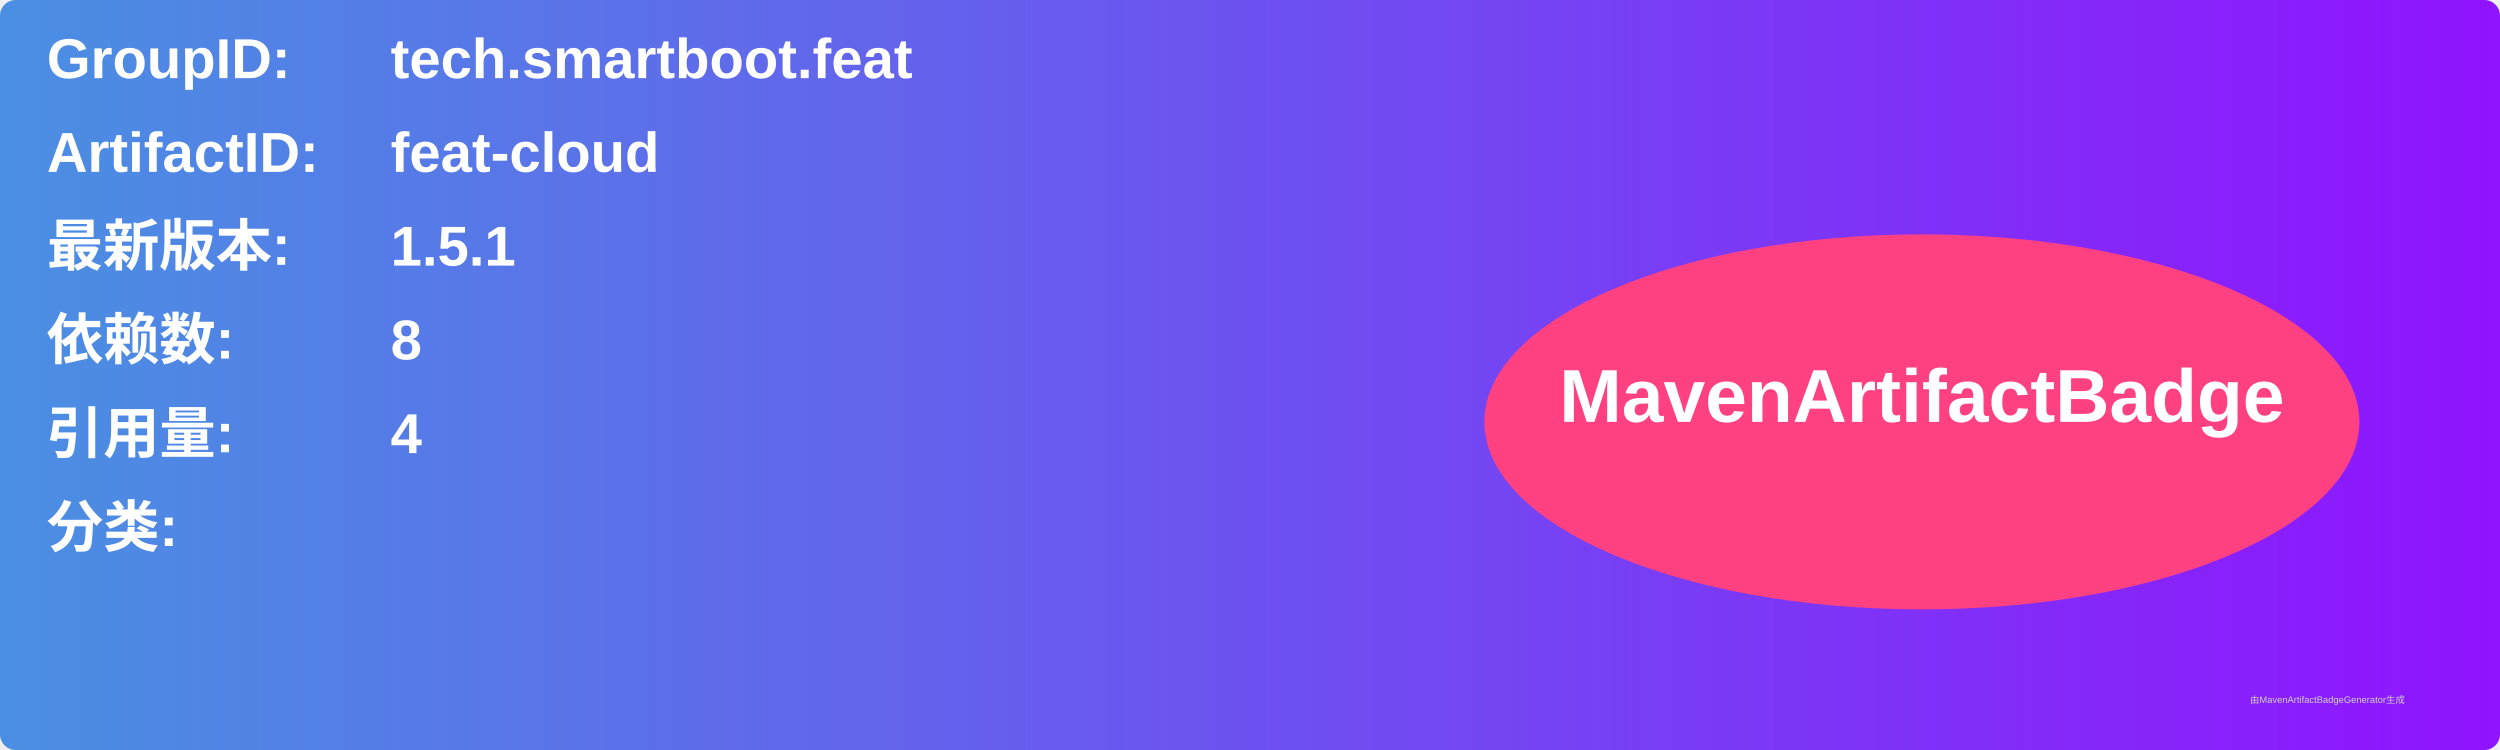
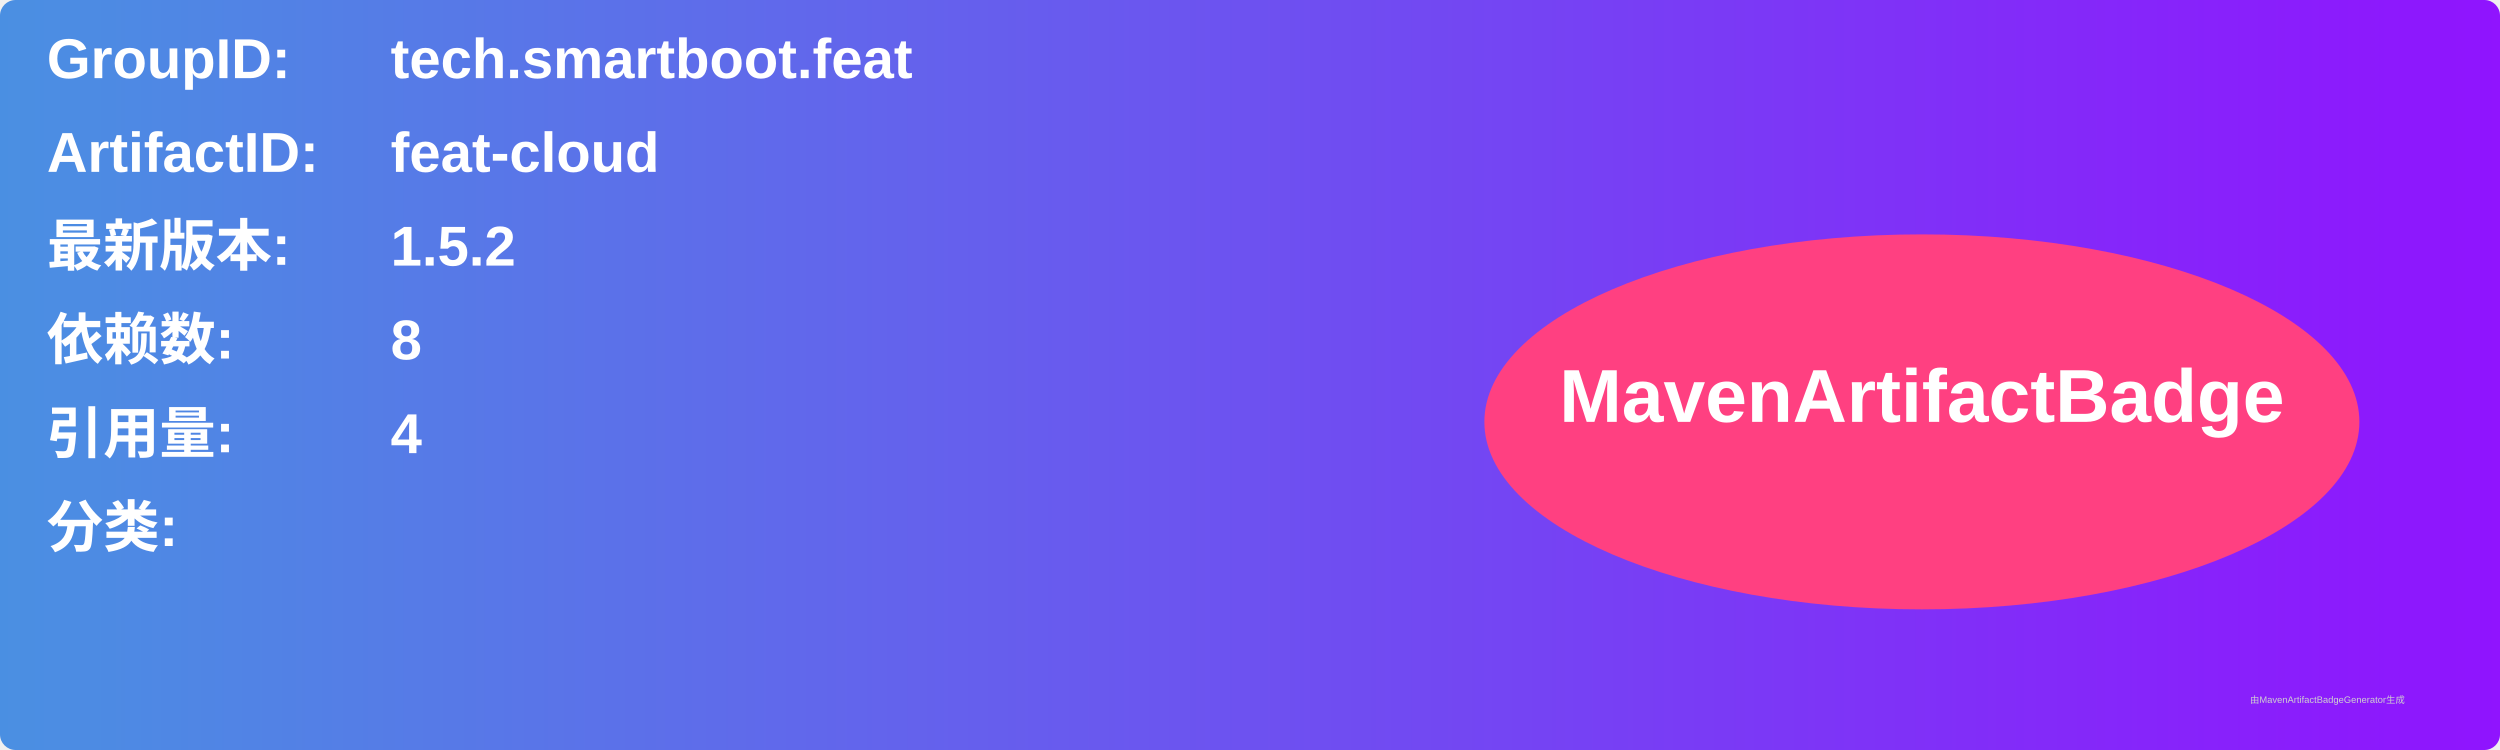
<svg xmlns="http://www.w3.org/2000/svg" width="800" height="240" viewBox="0 0 800 240">
  <linearGradient id="grad" x1="0%" y1="0%" x2="100%" y2="0%">
    <stop offset="0%" stop-color="#4a90e2" />
    <stop offset="100%" stop-color="#9013fe" />
  </linearGradient>
  <rect width="100%" height="100%" rx="5" ry="5" fill="url(#grad)" />
  <g transform="translate(15, 15)">
    <text x="0" y="10" font-family="Arial" font-size="18" fill="white" font-weight="bold" width="260">GroupID:</text>
    <text x="110" y="10" font-family="Arial" font-size="18" fill="white" font-weight="bold" width="460">tech.smartboot.feat</text>
    <text x="0" y="40" font-family="Arial" font-size="18" fill="white" font-weight="bold" width="260">ArtifactID:</text>
    <text x="110" y="40" font-family="Arial" font-size="18" fill="white" font-weight="bold" width="460">feat-cloud</text>
    <text x="0" y="70" font-family="Arial" font-size="18" fill="white" font-weight="bold">最新版本:</text>
    <text x="110" y="70" font-family="Arial" font-size="18" fill="white" font-weight="bold">
-       <tspan font-weight="bold">1.5.1</tspan>
+       <tspan font-weight="bold">1.5.2</tspan>
    </text>
    <text x="0" y="100" font-family="Arial" font-size="18" fill="white" font-weight="bold">依赖数: </text>
    <text x="110" y="100" font-family="Arial" font-size="18" fill="white">
      <tspan font-weight="bold">8</tspan>
    </text>
    <text x="0" y="130" font-family="Arial" font-size="18" fill="white" font-weight="bold">引用量: </text>
    <text x="110" y="130" font-family="Arial" font-size="18" fill="white">
      <tspan font-weight="bold">4</tspan>
    </text>
    <text x="0" y="160" font-family="Arial" font-size="18" fill="white" font-weight="bold">分类:</text>
    <text x="10" y="190" font-family="Arial" font-size="10" fill="white">
      <tspan font-weight="bold" />
    </text>
    <ellipse cx="600" cy="120" rx="140" ry="60" fill="#ff4081" />
    <text x="600" y="120" text-anchor="middle" font-family="Arial" font-size="24" fill="white" font-weight="bold">MavenArtifactBadge</text>
  </g>
  <text x="720" y="225" font-family="Arial" font-size="3" fill="#d0d0d0">由MavenArtifactBadgeGenerator生成</text>
</svg>
